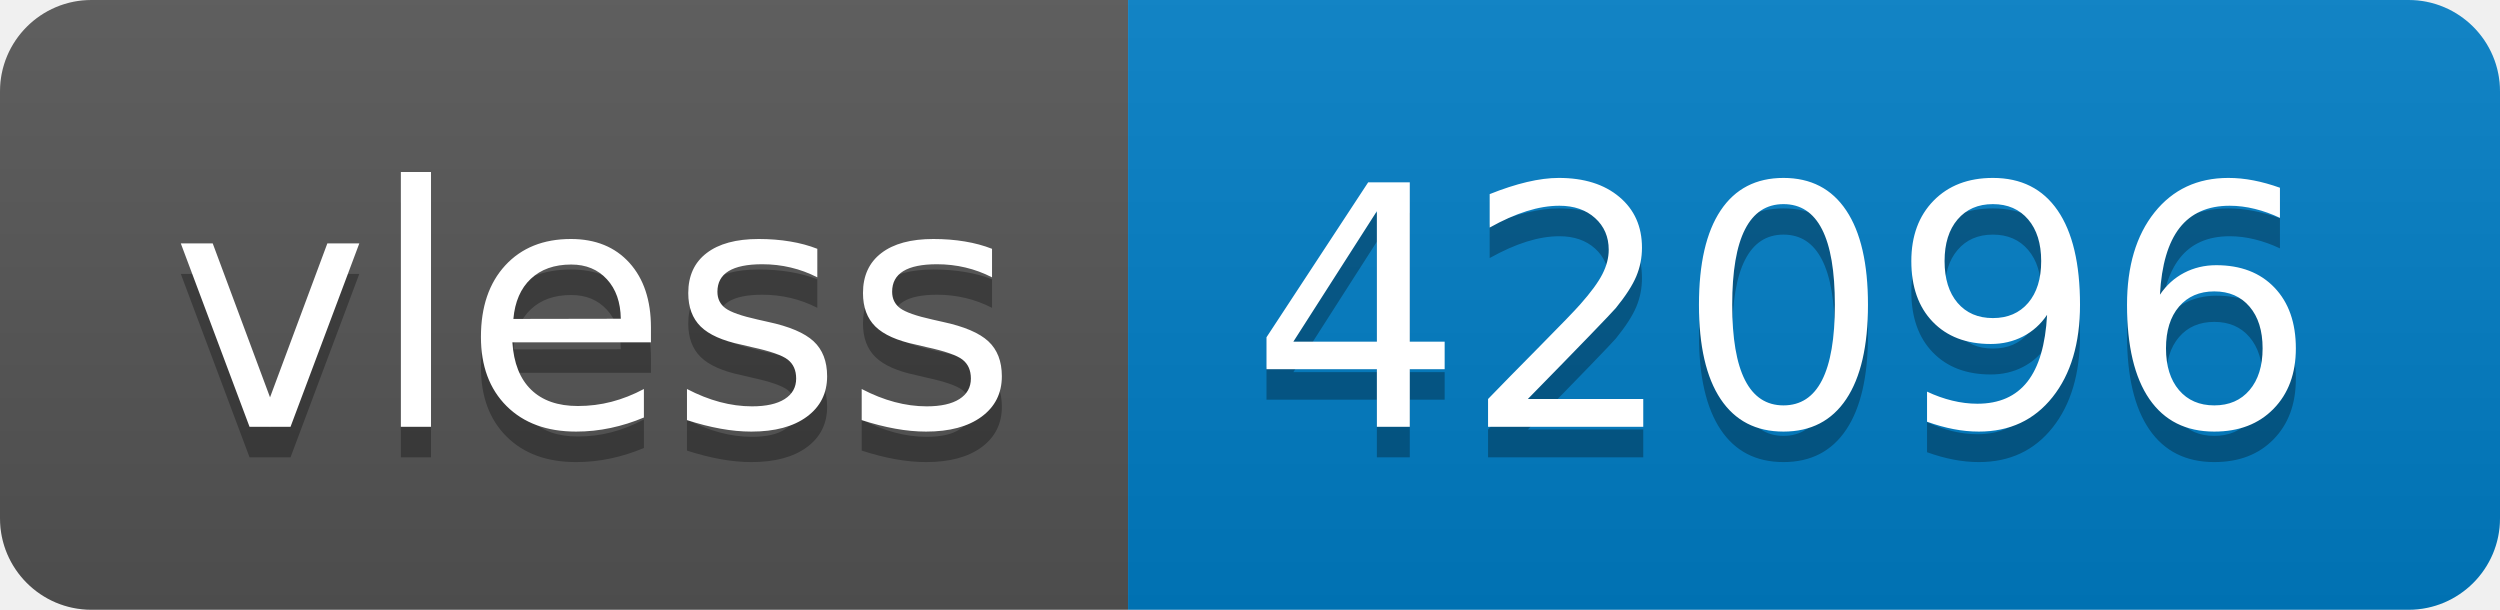
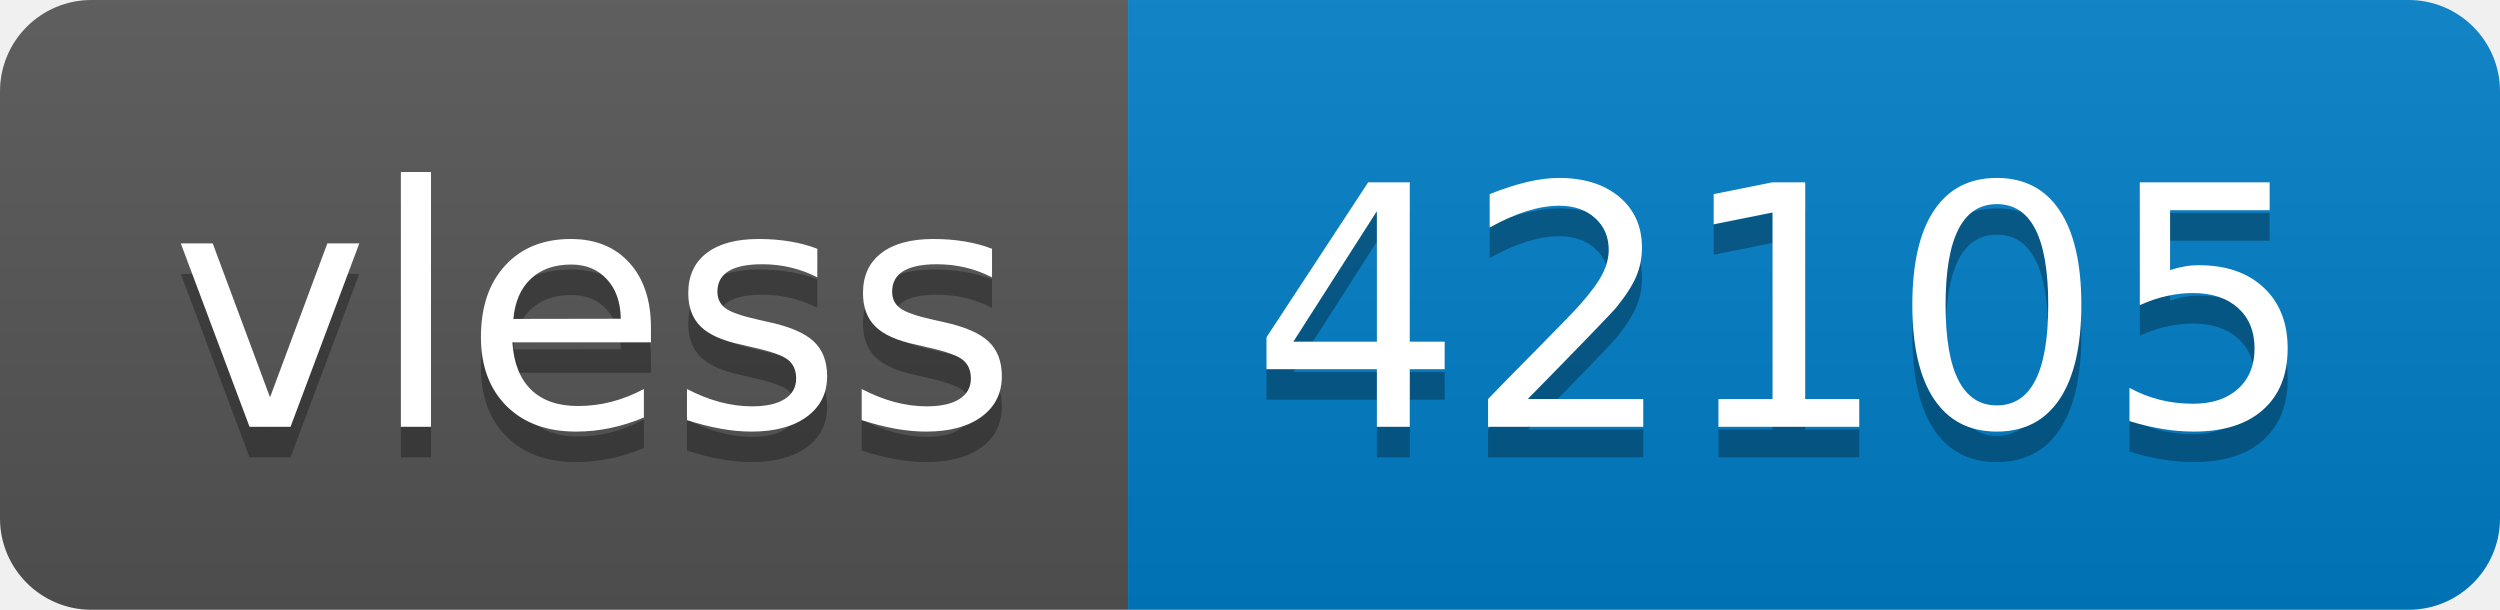
- <svg xmlns="http://www.w3.org/2000/svg" width="82" height="20" role="img" aria-label="vless: 42096">
+ <svg xmlns="http://www.w3.org/2000/svg" width="82" height="20" role="img" aria-label="vless: 42105">
  <linearGradient id="s" x2="0" y2="100%">
    <stop offset="0" stop-color="#bbb" stop-opacity=".1" />
    <stop offset="1" stop-opacity=".1" />
  </linearGradient>
  <clipPath id="r">
    <rect width="82" height="20" rx="3" fill="#fff" />
  </clipPath>
  <g clip-path="url(#r)">
    <rect width="37" height="20" fill="#555" />
    <rect x="37" width="45" height="20" fill="#007ec6" />
    <rect width="82" height="20" fill="url(#s)" />
  </g>
  <g fill="#fff" text-anchor="middle" font-family="Verdana,Geneva,DejaVu Sans,sans-serif" text-rendering="geometricPrecision" font-size="110">
    <text aria-hidden="true" x="195" y="150" fill="#010101" fill-opacity=".3" transform="scale(.1)" textLength="270">vless</text>
    <text x="195" y="140" transform="scale(.1)" fill="#fff" textLength="270">vless</text>
-     <text aria-hidden="true" x="585" y="150" fill="#010101" fill-opacity=".3" transform="scale(.1)" textLength="350">42096</text>
-     <text x="585" y="140" transform="scale(.1)" fill="#fff" textLength="350">42096</text>
+     <text aria-hidden="true" x="585" y="150" fill="#010101" fill-opacity=".3" transform="scale(.1)" textLength="350">42105</text>
+     <text x="585" y="140" transform="scale(.1)" fill="#fff" textLength="350">42105</text>
  </g>
</svg>
